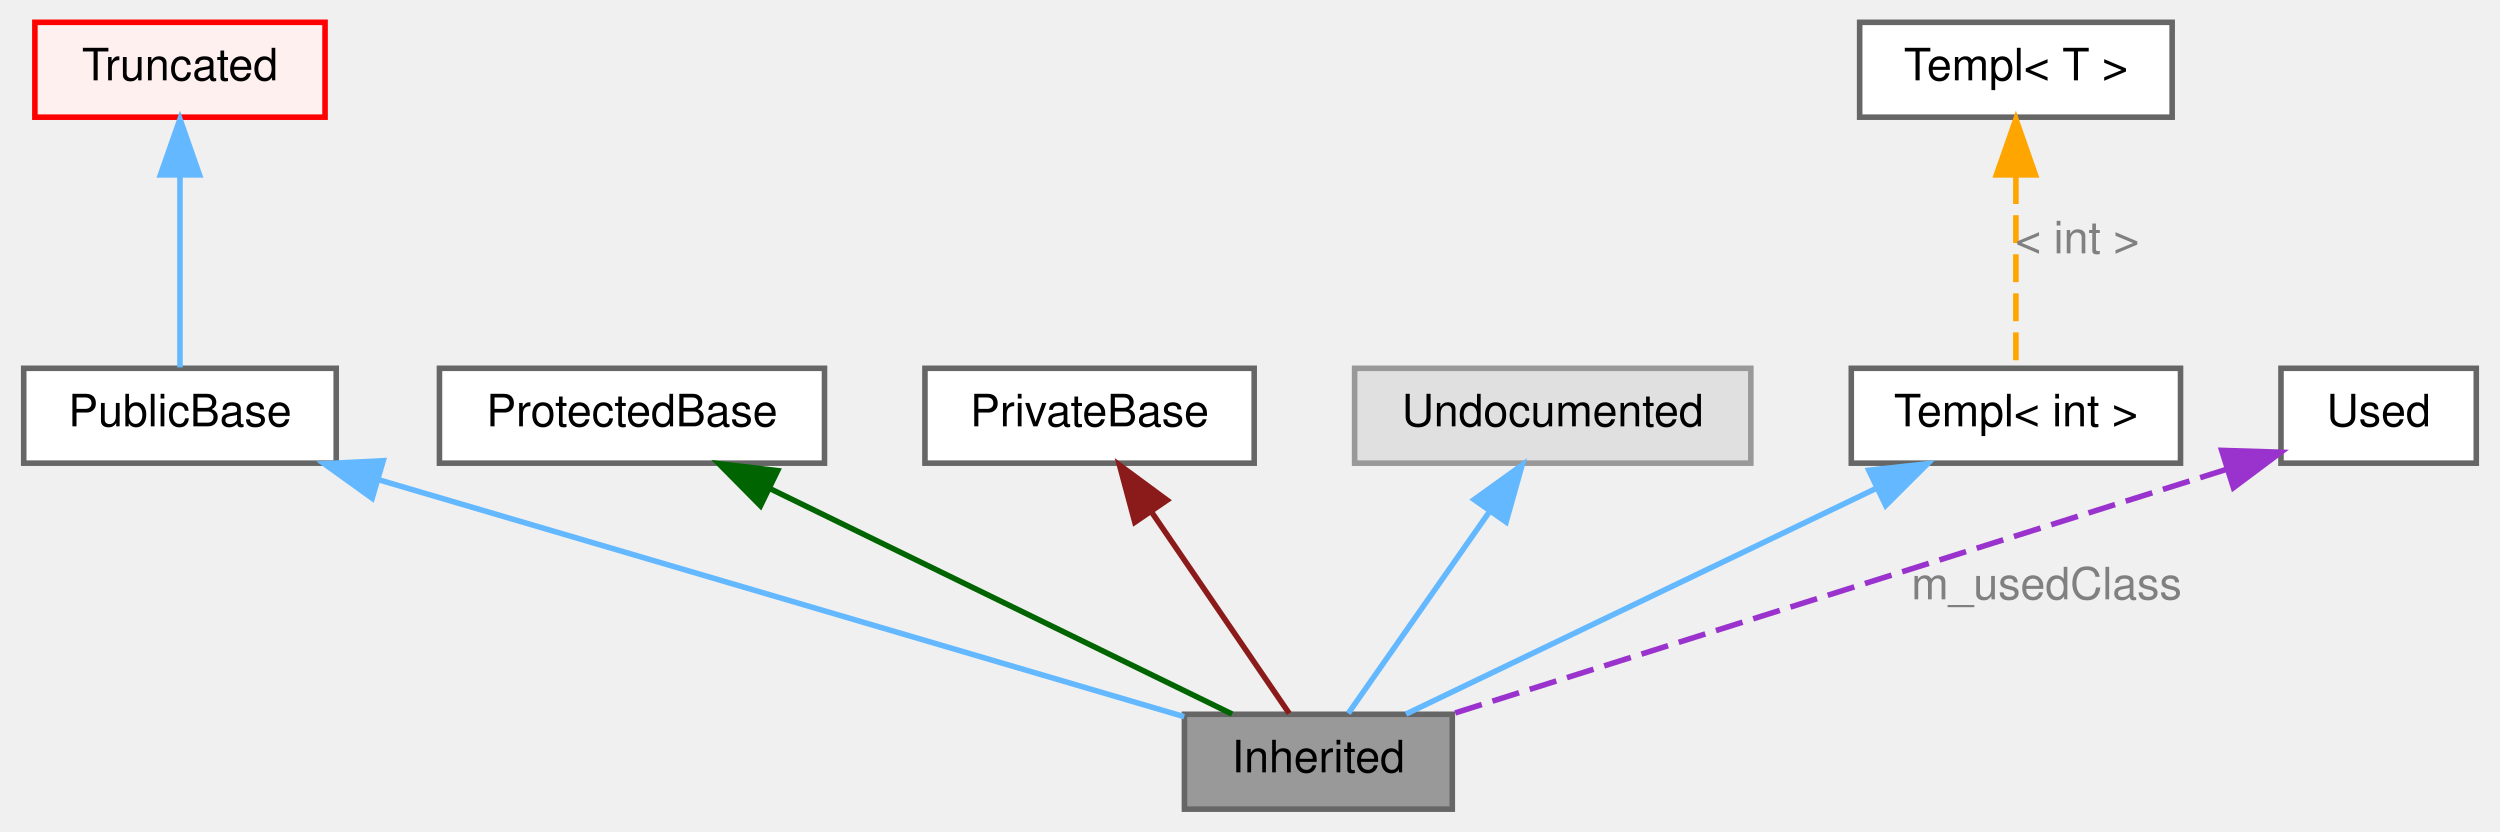
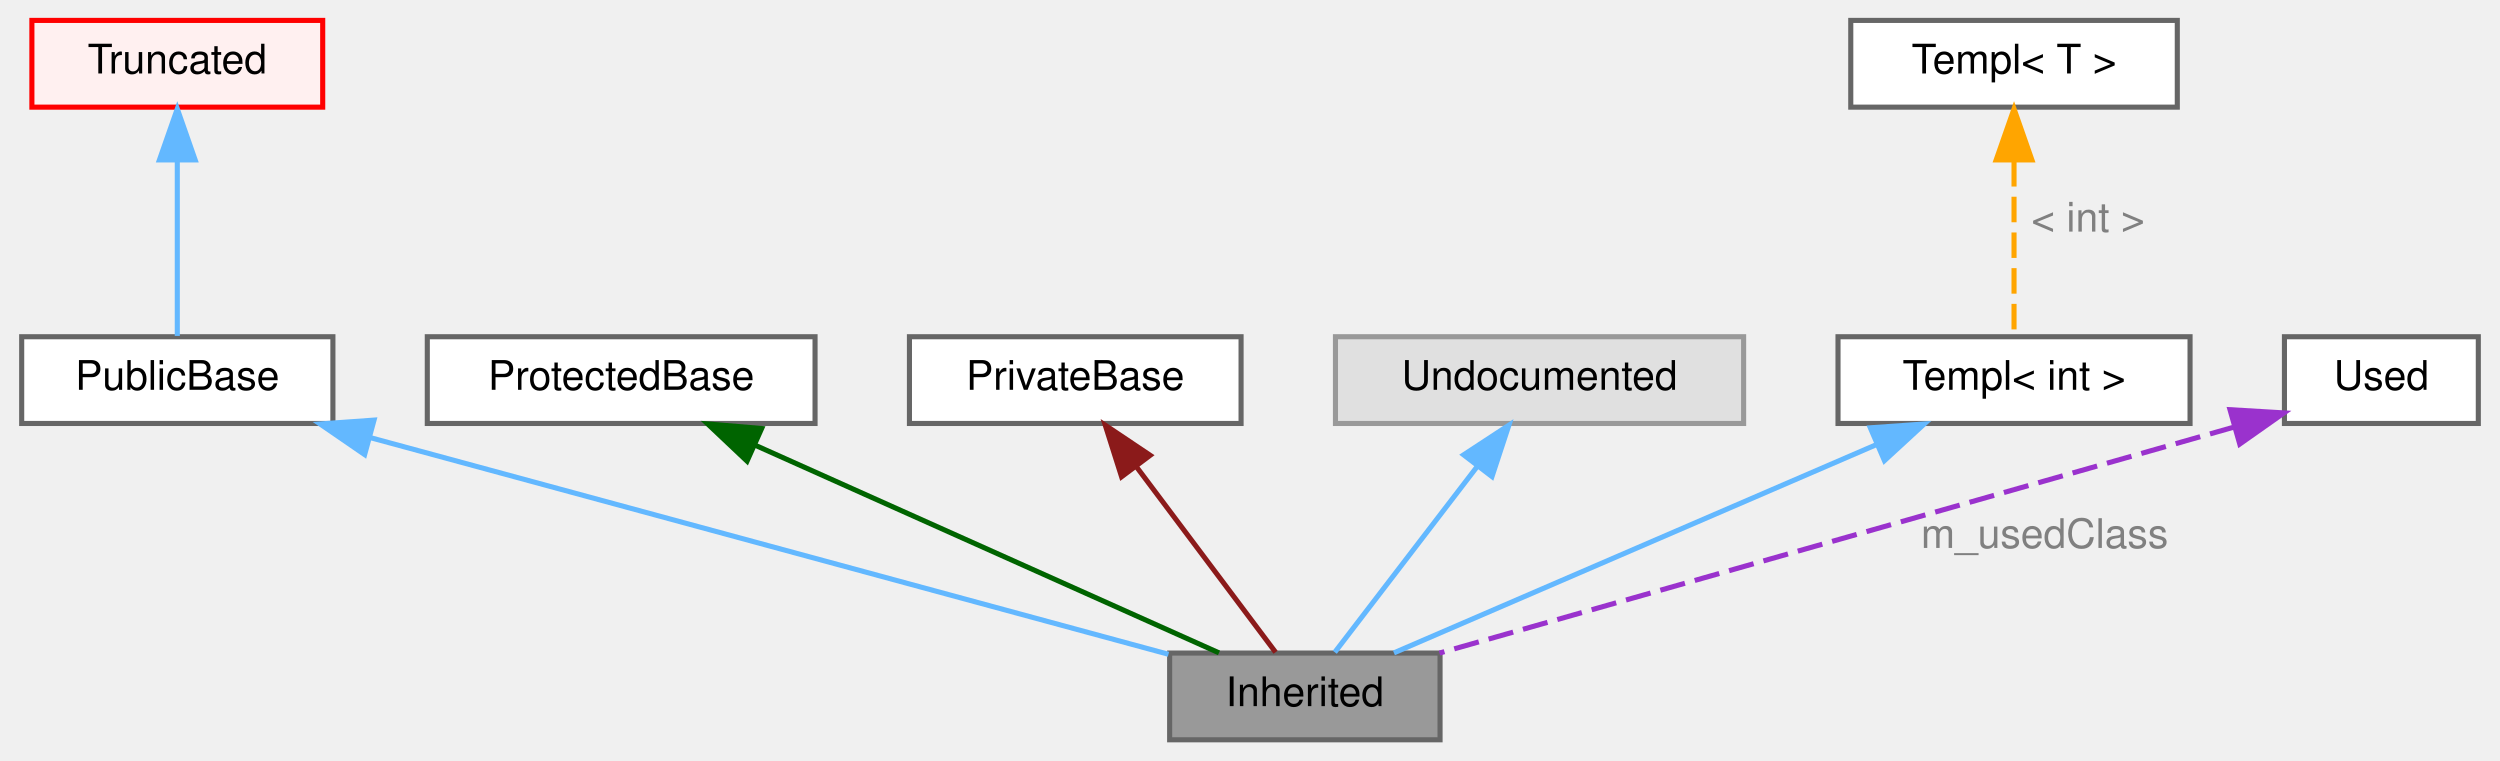
- <svg xmlns="http://www.w3.org/2000/svg" xmlns:xlink="http://www.w3.org/1999/xlink" width="448pt" height="149pt" viewBox="0.00 0.00 447.50 149.00">
+ <svg xmlns="http://www.w3.org/2000/svg" xmlns:xlink="http://www.w3.org/1999/xlink" width="490pt" height="149pt" viewBox="0.00 0.00 489.50 149.00">
  <g id="graph0" class="graph" transform="scale(1 1) rotate(0) translate(4 145)">
    <g id="Node000009" class="node">
      <g id="a_Node000009">
        <a xlink:title=" ">
-           <polygon fill="#999999" stroke="#666666" points="256,-17 208,-17 208,0 256,0 256,-17" />
-           <text text-anchor="middle" x="232" y="-6.6" font-family="Helvetica,sans-Serif" font-size="8.00">Inherited</text>
+           <polygon fill="#999999" stroke="#666666" points="278,-17 225,-17 225,0 278,0 278,-17" />
+           <text text-anchor="middle" x="251.5" y="-6.6" font-family="Helvetica,sans-Serif" font-size="8.00">Inherited</text>
        </a>
      </g>
    </g>
    <g id="Node000010" class="node">
      <g id="a_Node000010">
        <a xlink:title=" ">
-           <polygon fill="white" stroke="#666666" points="56,-79 0,-79 0,-62 56,-62 56,-79" />
-           <text text-anchor="middle" x="28" y="-68.6" font-family="Helvetica,sans-Serif" font-size="8.00">PublicBase</text>
+           <polygon fill="white" stroke="#666666" points="61,-79 0,-79 0,-62 61,-62 61,-79" />
+           <text text-anchor="middle" x="30.5" y="-68.6" font-family="Helvetica,sans-Serif" font-size="8.00">PublicBase</text>
        </a>
      </g>
    </g>
    <g id="edge1" class="edge">
      <g id="a_edge1">
        <a xlink:title=" ">
-           <path fill="none" stroke="#63b8ff" d="M63.52,-59.05C104.93,-46.87 172.24,-27.08 207.96,-16.57" />
-           <polygon fill="#63b8ff" stroke="#63b8ff" points="62.44,-55.72 53.84,-61.9 64.42,-62.44 62.44,-55.72" />
+           <path fill="none" stroke="#63b8ff" d="M68.35,-59.22C112.9,-47.13 185.72,-27.36 224.77,-16.76" />
+           <polygon fill="#63b8ff" stroke="#63b8ff" points="67.22,-55.9 58.49,-61.9 69.06,-62.66 67.22,-55.9" />
        </a>
      </g>
    </g>
    <g id="Node000011" class="node">
      <g id="a_Node000011">
        <a xlink:title=" ">
-           <polygon fill="#fff0f0" stroke="red" points="54,-141 2,-141 2,-124 54,-124 54,-141" />
-           <text text-anchor="middle" x="28" y="-130.6" font-family="Helvetica,sans-Serif" font-size="8.00">Truncated</text>
+           <polygon fill="#fff0f0" stroke="red" points="59,-141 2,-141 2,-124 59,-124 59,-141" />
+           <text text-anchor="middle" x="30.5" y="-130.6" font-family="Helvetica,sans-Serif" font-size="8.00">Truncated</text>
        </a>
      </g>
    </g>
    <g id="edge2" class="edge">
      <g id="a_edge2">
        <a xlink:title=" ">
-           <path fill="none" stroke="#63b8ff" d="M28,-113.44C28,-101.98 28,-87.75 28,-79.16" />
-           <polygon fill="#63b8ff" stroke="#63b8ff" points="24.5,-113.66 28,-123.66 31.5,-113.66 24.5,-113.66" />
+           <path fill="none" stroke="#63b8ff" d="M30.5,-113.44C30.5,-101.98 30.5,-87.75 30.5,-79.16" />
+           <polygon fill="#63b8ff" stroke="#63b8ff" points="27,-113.66 30.5,-123.66 34,-113.66 27,-113.66" />
        </a>
      </g>
    </g>
    <g id="node4" class="node">
      <g id="a_node4">
        <a xlink:title=" ">
-           <polygon fill="white" stroke="#666666" points="143.5,-79 74.5,-79 74.5,-62 143.5,-62 143.5,-79" />
-           <text text-anchor="middle" x="109" y="-68.6" font-family="Helvetica,sans-Serif" font-size="8.00">ProtectedBase</text>
+           <polygon fill="white" stroke="#666666" points="155.5,-79 79.5,-79 79.5,-62 155.5,-62 155.5,-79" />
+           <text text-anchor="middle" x="117.5" y="-68.6" font-family="Helvetica,sans-Serif" font-size="8.00">ProtectedBase</text>
        </a>
      </g>
    </g>
    <g id="edge3" class="edge">
      <g id="a_edge3">
        <a xlink:title=" ">
-           <path fill="none" stroke="darkgreen" d="M133.7,-57.45C158.43,-45.39 195.73,-27.19 216.55,-17.04" />
-           <polygon fill="darkgreen" stroke="darkgreen" points="132.03,-54.37 124.58,-61.9 135.1,-60.66 132.03,-54.37" />
+           <path fill="none" stroke="darkgreen" d="M143.69,-57.77C170.63,-45.71 211.78,-27.28 234.67,-17.04" />
+           <polygon fill="darkgreen" stroke="darkgreen" points="142.17,-54.62 134.47,-61.9 145.03,-61.01 142.17,-54.62" />
        </a>
      </g>
    </g>
    <g id="node5" class="node">
      <g id="a_node5">
        <a xlink:title=" ">
-           <polygon fill="white" stroke="#666666" points="220.5,-79 161.5,-79 161.5,-62 220.5,-62 220.5,-79" />
-           <text text-anchor="middle" x="191" y="-68.6" font-family="Helvetica,sans-Serif" font-size="8.00">PrivateBase</text>
+           <polygon fill="white" stroke="#666666" points="239,-79 174,-79 174,-62 239,-62 239,-79" />
+           <text text-anchor="middle" x="206.5" y="-68.6" font-family="Helvetica,sans-Serif" font-size="8.00">PrivateBase</text>
        </a>
      </g>
    </g>
    <g id="edge4" class="edge">
      <g id="a_edge4">
        <a xlink:title=" ">
-           <path fill="none" stroke="#8b1a1a" d="M202.14,-53.2C210.15,-41.48 220.59,-26.19 226.77,-17.16" />
-           <polygon fill="#8b1a1a" stroke="#8b1a1a" points="199.11,-51.42 196.36,-61.66 204.89,-55.37 199.11,-51.42" />
+           <path fill="none" stroke="#8b1a1a" d="M218.46,-53.55C227.29,-41.78 238.91,-26.28 245.76,-17.16" />
+           <polygon fill="#8b1a1a" stroke="#8b1a1a" points="215.58,-51.56 212.38,-61.66 221.18,-55.76 215.58,-51.56" />
        </a>
      </g>
    </g>
    <g id="Node000015" class="node">
      <g id="a_Node000015">
        <a xlink:title=" ">
-           <polygon fill="#e0e0e0" stroke="#999999" points="309.5,-79 238.5,-79 238.5,-62 309.5,-62 309.5,-79" />
-           <text text-anchor="middle" x="274" y="-68.6" font-family="Helvetica,sans-Serif" font-size="8.00">Undocumented</text>
+           <polygon fill="#e0e0e0" stroke="#999999" points="337.5,-79 257.5,-79 257.5,-62 337.5,-62 337.5,-79" />
+           <text text-anchor="middle" x="297.5" y="-68.6" font-family="Helvetica,sans-Serif" font-size="8.00">Undocumented</text>
        </a>
      </g>
    </g>
    <g id="edge5" class="edge">
      <g id="a_edge5">
        <a xlink:title=" ">
-           <path fill="none" stroke="#63b8ff" d="M262.59,-53.2C254.38,-41.48 243.69,-26.19 237.36,-17.16" />
-           <polygon fill="#63b8ff" stroke="#63b8ff" points="259.91,-55.47 268.51,-61.66 265.64,-51.46 259.91,-55.47" />
+           <path fill="none" stroke="#63b8ff" d="M285.27,-53.55C276.25,-41.78 264.37,-26.28 257.37,-17.16" />
+           <polygon fill="#63b8ff" stroke="#63b8ff" points="282.62,-55.85 291.49,-61.66 288.18,-51.59 282.62,-55.85" />
        </a>
      </g>
    </g>
    <g id="node7" class="node">
      <g id="a_node7">
        <a xlink:title=" ">
-           <polygon fill="white" stroke="#666666" points="386.5,-79 327.5,-79 327.5,-62 386.5,-62 386.5,-79" />
-           <text text-anchor="middle" x="357" y="-68.6" font-family="Helvetica,sans-Serif" font-size="8.00">Templ&lt; int &gt;</text>
+           <polygon fill="white" stroke="#666666" points="425,-79 356,-79 356,-62 425,-62 425,-79" />
+           <text text-anchor="middle" x="390.5" y="-68.6" font-family="Helvetica,sans-Serif" font-size="8.00">Templ&lt; int &gt;</text>
        </a>
      </g>
    </g>
    <g id="edge6" class="edge">
      <g id="a_edge6">
        <a xlink:title=" ">
-           <path fill="none" stroke="#63b8ff" d="M331.9,-57.45C306.77,-45.39 268.86,-27.19 247.7,-17.04" />
-           <polygon fill="#63b8ff" stroke="#63b8ff" points="330.64,-60.73 341.17,-61.9 333.67,-54.42 330.64,-60.73" />
+           <path fill="none" stroke="#63b8ff" d="M363.7,-57.93C335.76,-45.87 292.8,-27.33 268.96,-17.04" />
+           <polygon fill="#63b8ff" stroke="#63b8ff" points="362.33,-61.15 372.9,-61.9 365.1,-54.72 362.33,-61.15" />
        </a>
      </g>
    </g>
    <g id="node8" class="node">
      <g id="a_node8">
        <a xlink:title=" ">
-           <polygon fill="white" stroke="#666666" points="385,-141 329,-141 329,-124 385,-124 385,-141" />
-           <text text-anchor="middle" x="357" y="-130.6" font-family="Helvetica,sans-Serif" font-size="8.00">Templ&lt; T &gt;</text>
+           <polygon fill="white" stroke="#666666" points="422.5,-141 358.5,-141 358.5,-124 422.5,-124 422.5,-141" />
+           <text text-anchor="middle" x="390.5" y="-130.6" font-family="Helvetica,sans-Serif" font-size="8.00">Templ&lt; T &gt;</text>
        </a>
      </g>
    </g>
    <g id="edge7" class="edge">
      <g id="a_edge7">
        <a xlink:title=" ">
-           <path fill="none" stroke="orange" stroke-dasharray="5,2" d="M357,-113.44C357,-101.98 357,-87.75 357,-79.16" />
-           <polygon fill="orange" stroke="orange" points="353.5,-113.66 357,-123.66 360.5,-113.66 353.5,-113.66" />
+           <path fill="none" stroke="orange" stroke-dasharray="5,2" d="M390.5,-113.44C390.5,-101.98 390.5,-87.75 390.5,-79.16" />
+           <polygon fill="orange" stroke="orange" points="387,-113.66 390.5,-123.66 394,-113.66 387,-113.66" />
        </a>
      </g>
-       <text text-anchor="middle" x="368" y="-99.6" font-family="Helvetica,sans-Serif" font-size="8.00" fill="grey">&lt; int &gt;</text>
+       <text text-anchor="middle" x="405" y="-99.6" font-family="Helvetica,sans-Serif" font-size="8.00" fill="grey">&lt; int &gt;</text>
    </g>
    <g id="node9" class="node">
      <g id="a_node9">
        <a xlink:title=" ">
-           <polygon fill="white" stroke="#666666" points="439.5,-79 404.5,-79 404.5,-62 439.5,-62 439.5,-79" />
-           <text text-anchor="middle" x="422" y="-68.6" font-family="Helvetica,sans-Serif" font-size="8.00">Used</text>
+           <polygon fill="white" stroke="#666666" points="481.5,-79 443.5,-79 443.5,-62 481.5,-62 481.5,-79" />
+           <text text-anchor="middle" x="462.5" y="-68.6" font-family="Helvetica,sans-Serif" font-size="8.00">Used</text>
        </a>
      </g>
    </g>
    <g id="edge8" class="edge">
      <g id="a_edge8">
        <a xlink:title=" ">
-           <path fill="none" stroke="#9a32cd" stroke-dasharray="5,2" d="M394.79,-60.91C357.58,-49.16 291.4,-28.26 255.97,-17.07" />
-           <polygon fill="#9a32cd" stroke="#9a32cd" points="393.88,-64.29 404.47,-63.96 395.98,-57.61 393.88,-64.29" />
+           <path fill="none" stroke="#9a32cd" stroke-dasharray="5,2" d="M433.72,-61.32C392.61,-49.62 317.64,-28.31 277.89,-17" />
+           <polygon fill="#9a32cd" stroke="#9a32cd" points="432.83,-64.7 443.4,-64.07 434.74,-57.97 432.83,-64.7" />
        </a>
      </g>
-       <text text-anchor="middle" x="362.5" y="-37.6" font-family="Helvetica,sans-Serif" font-size="8.00" fill="grey">m_usedClass</text>
+       <text text-anchor="middle" x="396.5" y="-37.6" font-family="Helvetica,sans-Serif" font-size="8.00" fill="grey">m_usedClass</text>
    </g>
  </g>
</svg>
